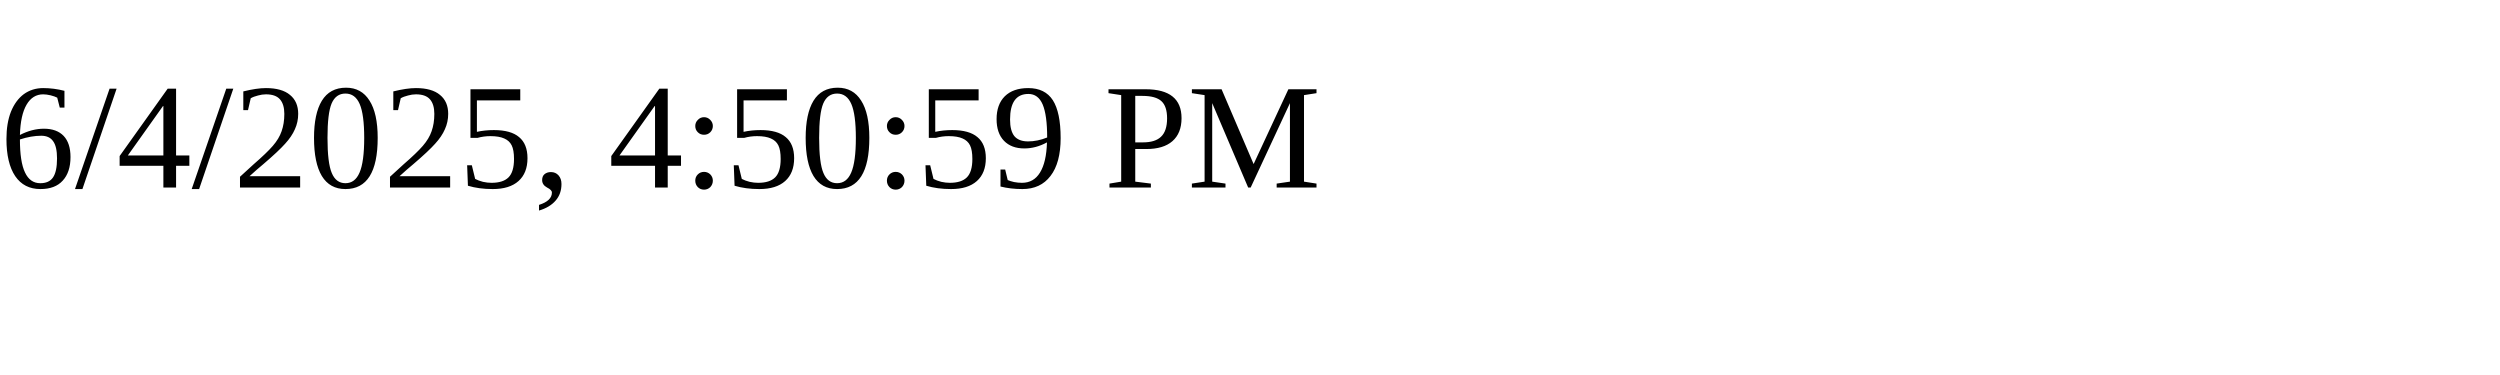
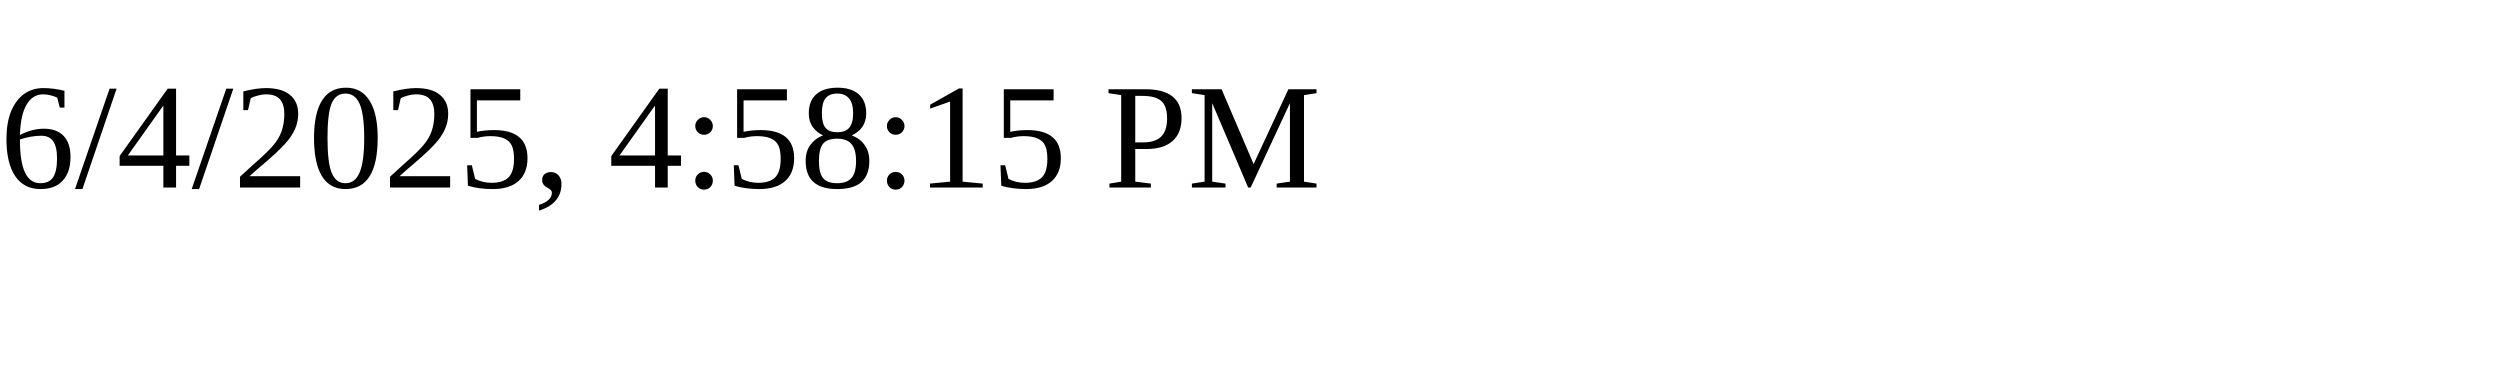
<svg xmlns="http://www.w3.org/2000/svg" height="30" width="200">
-   <text x="0" y="15">6/4/2025, 4:50:59 PM</text>
+   <text x="0" y="15">6/4/2025, 4:58:15 PM</text>
</svg>
